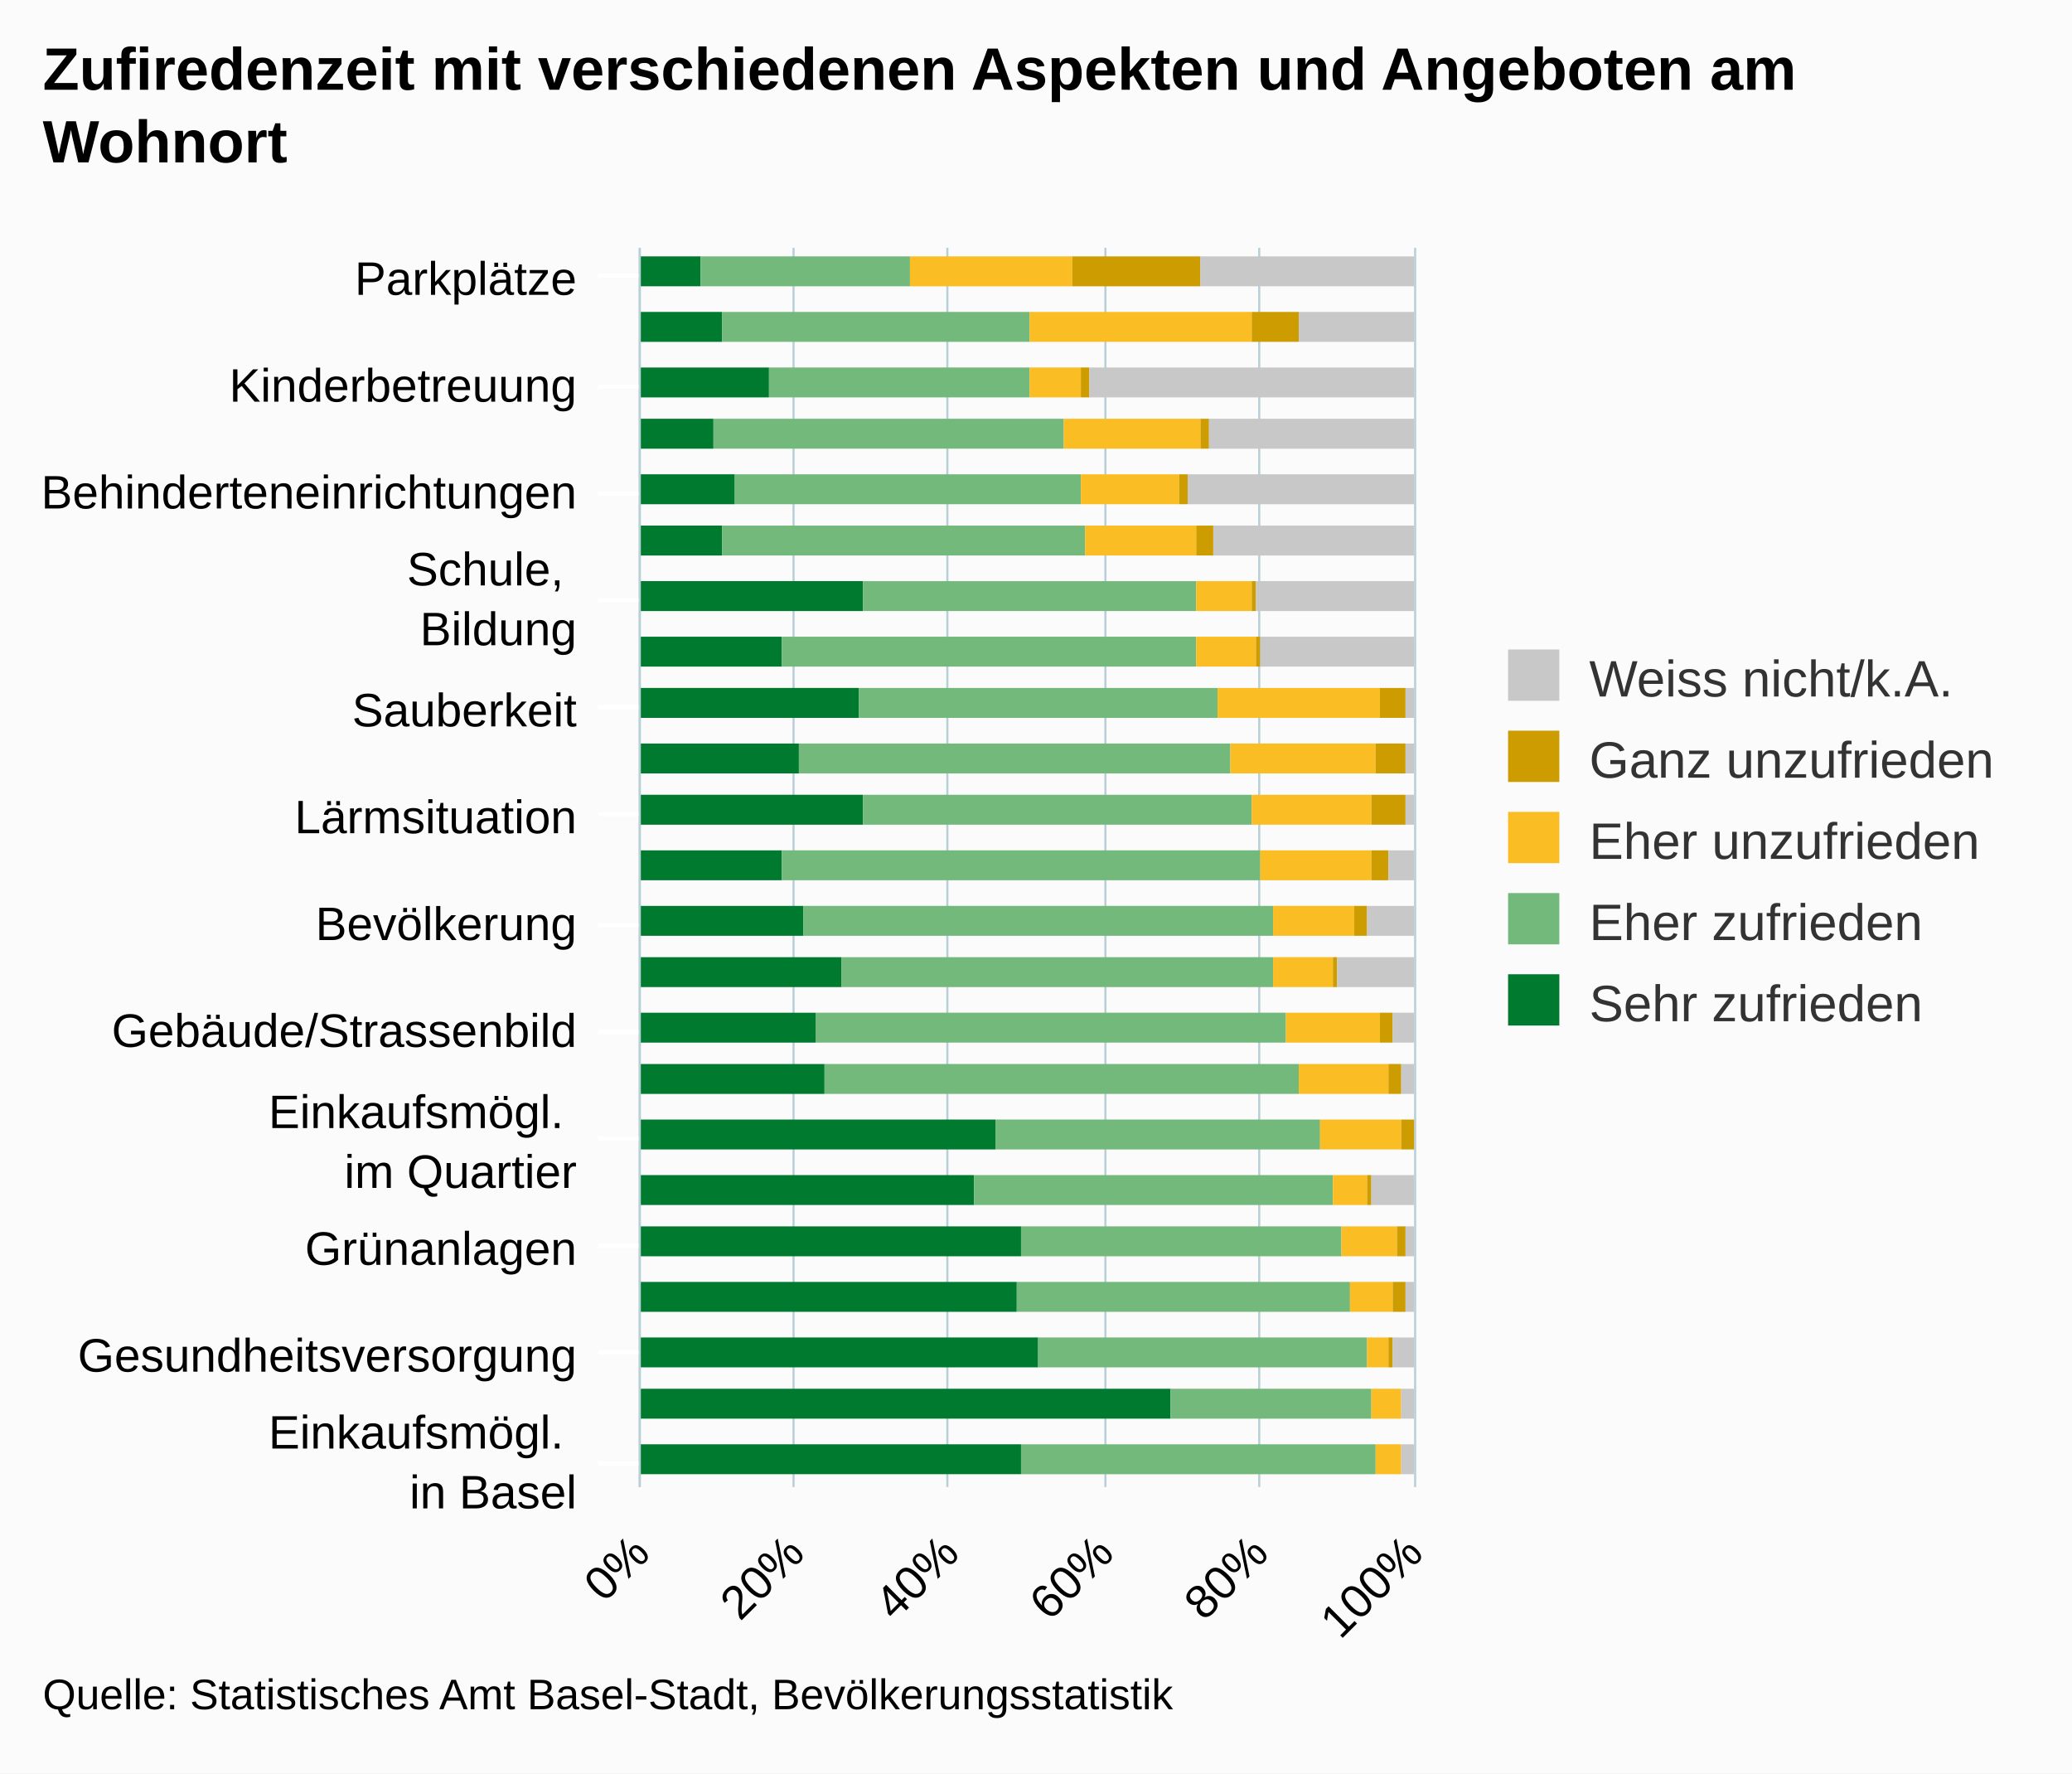
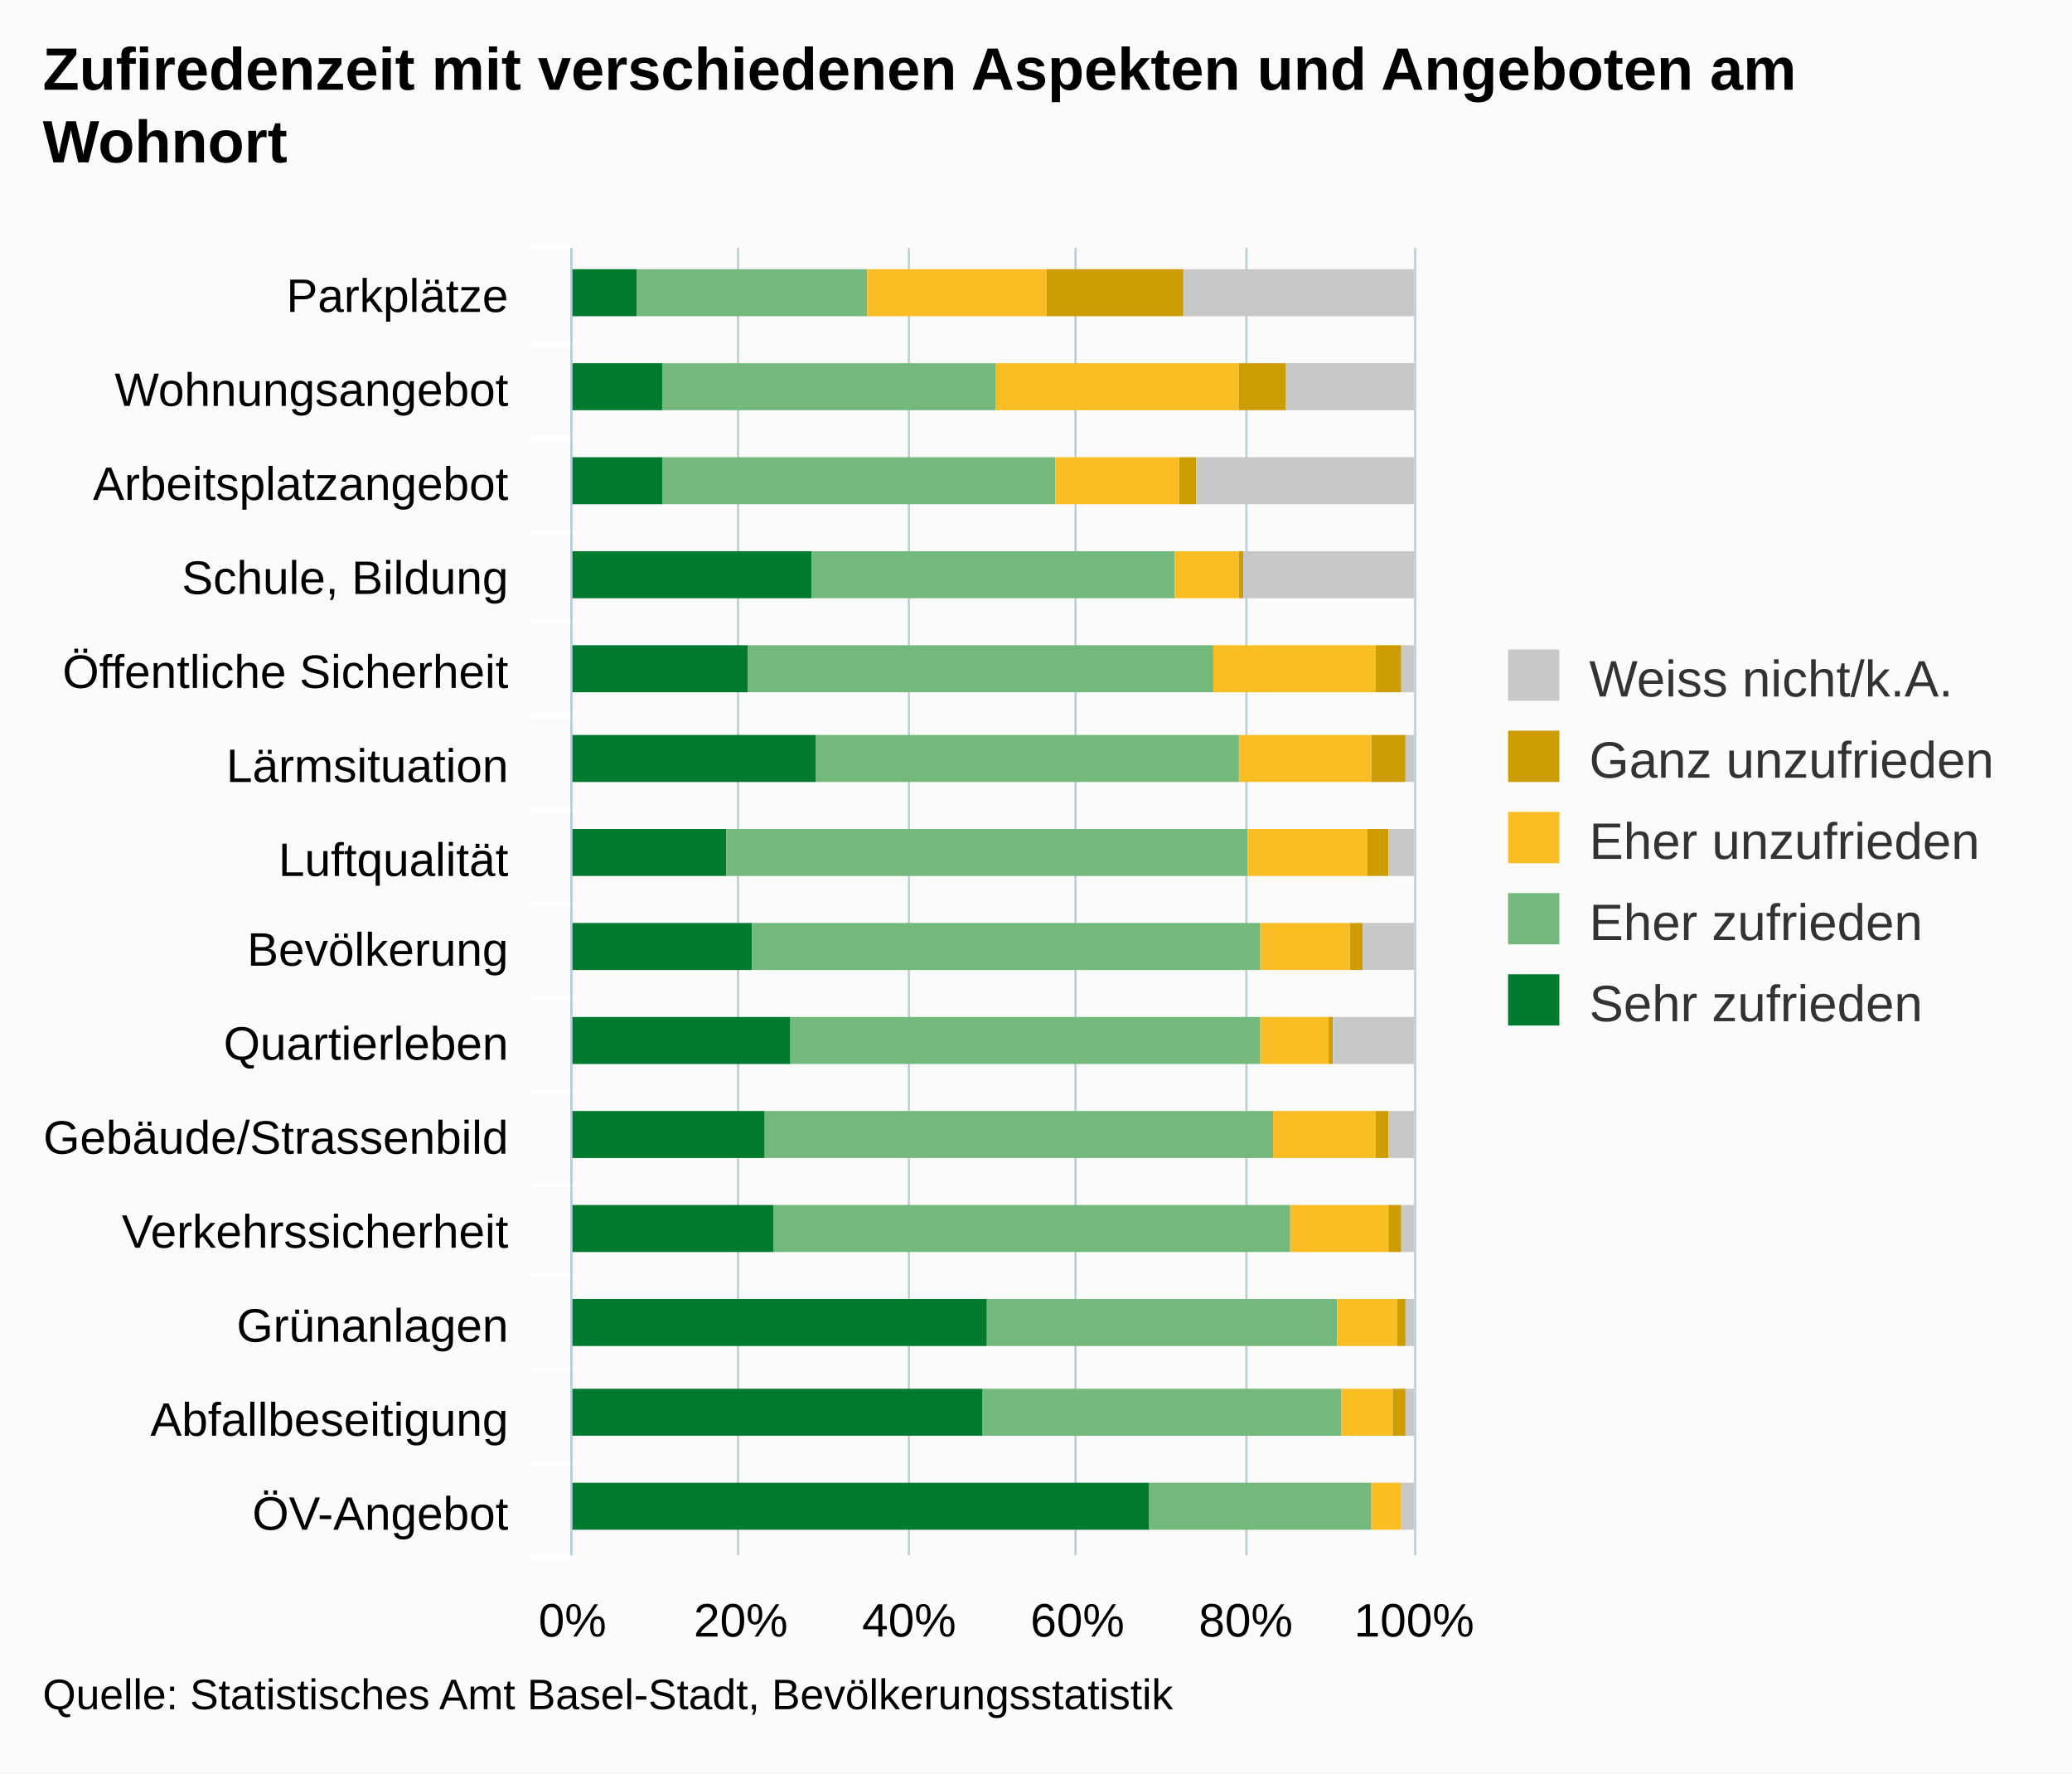
<svg xmlns="http://www.w3.org/2000/svg" version="1.1" class="highcharts-root" style="font-family:arial;font-size:12px;" viewBox="0 0 485 415">
  <defs>
    <clipPath>
-       <rect x="0" y="0" width="290" height="181" fill="none" />
+       <rect x="0" y="0" width="306" height="197" fill="none" />
    </clipPath>
    <clipPath id="a">
-       <rect x="0" y="0" width="290" height="181" fill="none" />
+       <rect x="0" y="0" width="306" height="197" fill="none" />
    </clipPath>
  </defs>
  <rect fill="#fbfbfb" class="highcharts-background" x="0" y="0" width="485" height="415" rx="0" ry="0" />
-   <rect fill="none" class="highcharts-plot-background" x="150" y="58" width="181" height="290" />
+   <rect fill="none" class="highcharts-plot-background" x="134" y="58" width="197" height="306" />
  <g class="highcharts-pane-group" />
  <g class="highcharts-grid highcharts-xaxis-grid ">
-     <path fill="none" class="highcharts-grid-line" d="M 150 64.5 L 331 64.5" opacity="1" />
-     <path fill="none" class="highcharts-grid-line" d="M 150 90.5 L 331 90.5" opacity="1" />
-     <path fill="none" class="highcharts-grid-line" d="M 150 115.5 L 331 115.5" opacity="1" />
-     <path fill="none" class="highcharts-grid-line" d="M 150 140.5 L 331 140.5" opacity="1" />
-     <path fill="none" class="highcharts-grid-line" d="M 150 165.5 L 331 165.5" opacity="1" />
-     <path fill="none" class="highcharts-grid-line" d="M 150 190.5 L 331 190.5" opacity="1" />
-     <path fill="none" class="highcharts-grid-line" d="M 150 216.5 L 331 216.5" opacity="1" />
-     <path fill="none" class="highcharts-grid-line" d="M 150 241.5 L 331 241.5" opacity="1" />
-     <path fill="none" class="highcharts-grid-line" d="M 150 266.5 L 331 266.5" opacity="1" />
-     <path fill="none" class="highcharts-grid-line" d="M 150 291.5 L 331 291.5" opacity="1" />
-     <path fill="none" class="highcharts-grid-line" d="M 150 316.5 L 331 316.5" opacity="1" />
-     <path fill="none" class="highcharts-grid-line" d="M 150 342.5 L 331 342.5" opacity="1" />
+     <path fill="none" class="highcharts-grid-line" d="M 134 80.5 L 331 80.5" opacity="1" />
+     <path fill="none" class="highcharts-grid-line" d="M 134 102.5 L 331 102.5" opacity="1" />
+     <path fill="none" class="highcharts-grid-line" d="M 134 124.5 L 331 124.5" opacity="1" />
+     <path fill="none" class="highcharts-grid-line" d="M 134 145.5 L 331 145.5" opacity="1" />
+     <path fill="none" class="highcharts-grid-line" d="M 134 167.5 L 331 167.5" opacity="1" />
+     <path fill="none" class="highcharts-grid-line" d="M 134 189.5 L 331 189.5" opacity="1" />
+     <path fill="none" class="highcharts-grid-line" d="M 134 211.5 L 331 211.5" opacity="1" />
+     <path fill="none" class="highcharts-grid-line" d="M 134 233.5 L 331 233.5" opacity="1" />
+     <path fill="none" class="highcharts-grid-line" d="M 134 255.5 L 331 255.5" opacity="1" />
+     <path fill="none" class="highcharts-grid-line" d="M 134 277.5 L 331 277.5" opacity="1" />
+     <path fill="none" class="highcharts-grid-line" d="M 134 298.5 L 331 298.5" opacity="1" />
+     <path fill="none" class="highcharts-grid-line" d="M 134 320.5 L 331 320.5" opacity="1" />
+     <path fill="none" class="highcharts-grid-line" d="M 134 342.5 L 331 342.5" opacity="1" />
+     <path fill="none" class="highcharts-grid-line" d="M 134 364.5 L 331 364.5" opacity="1" />
+     <path fill="none" class="highcharts-grid-line" d="M 134 58.5 L 331 58.5" opacity="1" />
  </g>
  <g class="highcharts-grid highcharts-yaxis-grid ">
-     <path fill="none" stroke="#B9CFD7" stroke-width="0.5" class="highcharts-grid-line" d="M 149.75 58 L 149.75 348" opacity="1" />
-     <path fill="none" stroke="#B9CFD7" stroke-width="0.5" class="highcharts-grid-line" d="M 185.75 58 L 185.75 348" opacity="1" />
-     <path fill="none" stroke="#B9CFD7" stroke-width="0.5" class="highcharts-grid-line" d="M 221.75 58 L 221.75 348" opacity="1" />
-     <path fill="none" stroke="#B9CFD7" stroke-width="0.5" class="highcharts-grid-line" d="M 258.75 58 L 258.75 348" opacity="1" />
-     <path fill="none" stroke="#B9CFD7" stroke-width="0.5" class="highcharts-grid-line" d="M 294.75 58 L 294.75 348" opacity="1" />
-     <path fill="none" stroke="#B9CFD7" stroke-width="0.5" class="highcharts-grid-line" d="M 331.25 58 L 331.25 348" opacity="1" />
-   </g>
-   <rect fill="none" class="highcharts-plot-border" x="150" y="58" width="181" height="290" />
+     <path fill="none" stroke="#B9CFD7" stroke-width="0.5" class="highcharts-grid-line" d="M 133.75 58 L 133.75 364" opacity="1" />
+     <path fill="none" stroke="#B9CFD7" stroke-width="0.5" class="highcharts-grid-line" d="M 172.75 58 L 172.75 364" opacity="1" />
+     <path fill="none" stroke="#B9CFD7" stroke-width="0.5" class="highcharts-grid-line" d="M 212.75 58 L 212.75 364" opacity="1" />
+     <path fill="none" stroke="#B9CFD7" stroke-width="0.5" class="highcharts-grid-line" d="M 251.75 58 L 251.75 364" opacity="1" />
+     <path fill="none" stroke="#B9CFD7" stroke-width="0.5" class="highcharts-grid-line" d="M 291.75 58 L 291.75 364" opacity="1" />
+     <path fill="none" stroke="#B9CFD7" stroke-width="0.5" class="highcharts-grid-line" d="M 331.25 58 L 331.25 364" opacity="1" />
+   </g>
+   <rect fill="none" class="highcharts-plot-border" x="134" y="58" width="197" height="306" />
  <g class="highcharts-axis highcharts-xaxis ">
-     <path fill="none" class="highcharts-tick" stroke="#FFFFFF" stroke-width="1" d="M 150 64.5 L 140 64.5" opacity="1" />
-     <path fill="none" class="highcharts-tick" stroke="#FFFFFF" stroke-width="1" d="M 150 90.5 L 140 90.5" opacity="1" />
-     <path fill="none" class="highcharts-tick" stroke="#FFFFFF" stroke-width="1" d="M 150 115.5 L 140 115.5" opacity="1" />
-     <path fill="none" class="highcharts-tick" stroke="#FFFFFF" stroke-width="1" d="M 150 140.5 L 140 140.5" opacity="1" />
-     <path fill="none" class="highcharts-tick" stroke="#FFFFFF" stroke-width="1" d="M 150 165.5 L 140 165.5" opacity="1" />
-     <path fill="none" class="highcharts-tick" stroke="#FFFFFF" stroke-width="1" d="M 150 190.5 L 140 190.5" opacity="1" />
-     <path fill="none" class="highcharts-tick" stroke="#FFFFFF" stroke-width="1" d="M 150 216.5 L 140 216.5" opacity="1" />
-     <path fill="none" class="highcharts-tick" stroke="#FFFFFF" stroke-width="1" d="M 150 241.5 L 140 241.5" opacity="1" />
-     <path fill="none" class="highcharts-tick" stroke="#FFFFFF" stroke-width="1" d="M 150 266.5 L 140 266.5" opacity="1" />
-     <path fill="none" class="highcharts-tick" stroke="#FFFFFF" stroke-width="1" d="M 150 291.5 L 140 291.5" opacity="1" />
-     <path fill="none" class="highcharts-tick" stroke="#FFFFFF" stroke-width="1" d="M 150 316.5 L 140 316.5" opacity="1" />
-     <path fill="none" class="highcharts-tick" stroke="#FFFFFF" stroke-width="1" d="M 150 342.5 L 140 342.5" opacity="1" />
-     <path fill="none" class="highcharts-axis-line" stroke="#B9CFD7" stroke-width="0.5" d="M 149.75 58 L 149.75 348" />
+     <path fill="none" class="highcharts-tick" stroke="#FFFFFF" stroke-width="1" d="M 134 80.5 L 124 80.5" opacity="1" />
+     <path fill="none" class="highcharts-tick" stroke="#FFFFFF" stroke-width="1" d="M 134 102.5 L 124 102.5" opacity="1" />
+     <path fill="none" class="highcharts-tick" stroke="#FFFFFF" stroke-width="1" d="M 134 124.5 L 124 124.5" opacity="1" />
+     <path fill="none" class="highcharts-tick" stroke="#FFFFFF" stroke-width="1" d="M 134 145.5 L 124 145.5" opacity="1" />
+     <path fill="none" class="highcharts-tick" stroke="#FFFFFF" stroke-width="1" d="M 134 167.5 L 124 167.5" opacity="1" />
+     <path fill="none" class="highcharts-tick" stroke="#FFFFFF" stroke-width="1" d="M 134 189.5 L 124 189.5" opacity="1" />
+     <path fill="none" class="highcharts-tick" stroke="#FFFFFF" stroke-width="1" d="M 134 211.5 L 124 211.5" opacity="1" />
+     <path fill="none" class="highcharts-tick" stroke="#FFFFFF" stroke-width="1" d="M 134 233.5 L 124 233.5" opacity="1" />
+     <path fill="none" class="highcharts-tick" stroke="#FFFFFF" stroke-width="1" d="M 134 255.5 L 124 255.5" opacity="1" />
+     <path fill="none" class="highcharts-tick" stroke="#FFFFFF" stroke-width="1" d="M 134 277.5 L 124 277.5" opacity="1" />
+     <path fill="none" class="highcharts-tick" stroke="#FFFFFF" stroke-width="1" d="M 134 298.5 L 124 298.5" opacity="1" />
+     <path fill="none" class="highcharts-tick" stroke="#FFFFFF" stroke-width="1" d="M 134 320.5 L 124 320.5" opacity="1" />
+     <path fill="none" class="highcharts-tick" stroke="#FFFFFF" stroke-width="1" d="M 134 342.5 L 124 342.5" opacity="1" />
+     <path fill="none" class="highcharts-tick" stroke="#FFFFFF" stroke-width="1" d="M 134 364.5 L 124 364.5" opacity="1" />
+     <path fill="none" class="highcharts-tick" stroke="#FFFFFF" stroke-width="1" d="M 134 57.5 L 124 57.5" opacity="1" />
+     <path fill="none" class="highcharts-axis-line" stroke="#B9CFD7" stroke-width="0.5" d="M 133.75 58 L 133.75 364" />
  </g>
  <g class="highcharts-axis highcharts-yaxis ">
-     <path fill="none" class="highcharts-axis-line" d="M 150 348 L 331 348" />
+     <path fill="none" class="highcharts-axis-line" d="M 134 364 L 331 364" />
  </g>
  <g class="highcharts-series-group">
-     <g class="highcharts-series highcharts-series-0 highcharts-column-series highcharts-color-undefined " transform="translate(331,348) rotate(90) scale(-1,1) scale(1 1)" clip-path="url(#a)">
-       <rect x="281" y="167" width="7" height="15" fill="#007A2F" class="highcharts-point" />
-       <rect x="268" y="162" width="7" height="20" fill="#007A2F" class="highcharts-point" />
-       <rect x="255" y="151" width="7" height="31" fill="#007A2F" class="highcharts-point" />
-       <rect x="243" y="164" width="7" height="18" fill="#007A2F" class="highcharts-point" />
-       <rect x="230" y="159" width="7" height="23" fill="#007A2F" class="highcharts-point" />
-       <rect x="218" y="162" width="7" height="20" fill="#007A2F" class="highcharts-point" />
-       <rect x="205" y="129" width="7" height="53" fill="#007A2F" class="highcharts-point" />
-       <rect x="192" y="148" width="7" height="34" fill="#007A2F" class="highcharts-point" />
-       <rect x="180" y="130" width="7" height="52" fill="#007A2F" class="highcharts-point" />
-       <rect x="167" y="144" width="7" height="38" fill="#007A2F" class="highcharts-point" />
-       <rect x="155" y="129" width="7" height="53" fill="#007A2F" class="highcharts-point" />
-       <rect x="142" y="148" width="7" height="34" fill="#007A2F" class="highcharts-point" />
-       <rect x="129" y="143" width="7" height="39" fill="#007A2F" class="highcharts-point" />
-       <rect x="117" y="134" width="7" height="48" fill="#007A2F" class="highcharts-point" />
-       <rect x="104" y="140" width="7" height="42" fill="#007A2F" class="highcharts-point" />
-       <rect x="92" y="138" width="7" height="44" fill="#007A2F" class="highcharts-point" />
-       <rect x="79" y="98" width="7" height="84" fill="#007A2F" class="highcharts-point" />
-       <rect x="66" y="103" width="7" height="79" fill="#007A2F" class="highcharts-point" />
-       <rect x="54" y="92" width="7" height="90" fill="#007A2F" class="highcharts-point" />
-       <rect x="41" y="93" width="7" height="89" fill="#007A2F" class="highcharts-point" />
-       <rect x="28" y="88" width="7" height="94" fill="#007A2F" class="highcharts-point" />
-       <rect x="16" y="57" width="7" height="125" fill="#007A2F" class="highcharts-point" />
-       <rect x="3" y="92" width="7" height="90" fill="#007A2F" class="highcharts-point" />
-     </g>
-     <g class="highcharts-markers highcharts-series-0 highcharts-column-series highcharts-color-undefined " transform="translate(331,348) rotate(90) scale(-1,1) scale(1 1)" clip-path="none" />
-     <g class="highcharts-series highcharts-series-1 highcharts-column-series highcharts-color-undefined " transform="translate(331,348) rotate(90) scale(-1,1) scale(1 1)" clip-path="url(#a)">
-       <rect x="281" y="118" width="7" height="49" fill="#73B97C" class="highcharts-point" />
-       <rect x="268" y="90" width="7" height="72" fill="#73B97C" class="highcharts-point" />
-       <rect x="255" y="90" width="7" height="61" fill="#73B97C" class="highcharts-point" />
-       <rect x="243" y="82" width="7" height="82" fill="#73B97C" class="highcharts-point" />
-       <rect x="230" y="78" width="7" height="81" fill="#73B97C" class="highcharts-point" />
-       <rect x="218" y="77" width="7" height="85" fill="#73B97C" class="highcharts-point" />
-       <rect x="205" y="51" width="7" height="78" fill="#73B97C" class="highcharts-point" />
-       <rect x="192" y="51" width="7" height="97" fill="#73B97C" class="highcharts-point" />
-       <rect x="180" y="46" width="7" height="84" fill="#73B97C" class="highcharts-point" />
-       <rect x="167" y="43" width="7" height="101" fill="#73B97C" class="highcharts-point" />
-       <rect x="155" y="38" width="7" height="91" fill="#73B97C" class="highcharts-point" />
-       <rect x="142" y="36" width="7" height="112" fill="#73B97C" class="highcharts-point" />
-       <rect x="129" y="33" width="7" height="110" fill="#73B97C" class="highcharts-point" />
-       <rect x="117" y="33" width="7" height="101" fill="#73B97C" class="highcharts-point" />
-       <rect x="104" y="30" width="7" height="110" fill="#73B97C" class="highcharts-point" />
-       <rect x="92" y="27" width="7" height="111" fill="#73B97C" class="highcharts-point" />
-       <rect x="79" y="22" width="7" height="76" fill="#73B97C" class="highcharts-point" />
-       <rect x="66" y="19" width="7" height="84" fill="#73B97C" class="highcharts-point" />
-       <rect x="54" y="17" width="7" height="75" fill="#73B97C" class="highcharts-point" />
-       <rect x="41" y="15" width="7" height="78" fill="#73B97C" class="highcharts-point" />
-       <rect x="28" y="11" width="7" height="77" fill="#73B97C" class="highcharts-point" />
-       <rect x="16" y="10" width="7" height="47" fill="#73B97C" class="highcharts-point" />
-       <rect x="3" y="9" width="7" height="83" fill="#73B97C" class="highcharts-point" />
-     </g>
-     <g class="highcharts-markers highcharts-series-1 highcharts-column-series highcharts-color-undefined " transform="translate(331,348) rotate(90) scale(-1,1) scale(1 1)" clip-path="none" />
-     <g class="highcharts-series highcharts-series-2 highcharts-column-series highcharts-color-undefined " transform="translate(331,348) rotate(90) scale(-1,1) scale(1 1)" clip-path="url(#a)">
-       <rect x="281" y="80" width="7" height="38" fill="#FABD24" class="highcharts-point" />
-       <rect x="268" y="38" width="7" height="52" fill="#FABD24" class="highcharts-point" />
-       <rect x="255" y="78" width="7" height="12" fill="#FABD24" class="highcharts-point" />
-       <rect x="243" y="50" width="7" height="32" fill="#FABD24" class="highcharts-point" />
-       <rect x="230" y="55" width="7" height="23" fill="#FABD24" class="highcharts-point" />
-       <rect x="218" y="51" width="7" height="26" fill="#FABD24" class="highcharts-point" />
-       <rect x="205" y="38" width="7" height="13" fill="#FABD24" class="highcharts-point" />
-       <rect x="192" y="37" width="7" height="14" fill="#FABD24" class="highcharts-point" />
-       <rect x="180" y="8" width="7" height="38" fill="#FABD24" class="highcharts-point" />
-       <rect x="167" y="9" width="7" height="34" fill="#FABD24" class="highcharts-point" />
-       <rect x="155" y="10" width="7" height="28" fill="#FABD24" class="highcharts-point" />
-       <rect x="142" y="10" width="7" height="26" fill="#FABD24" class="highcharts-point" />
-       <rect x="129" y="14" width="7" height="19" fill="#FABD24" class="highcharts-point" />
-       <rect x="117" y="19" width="7" height="14" fill="#FABD24" class="highcharts-point" />
-       <rect x="104" y="8" width="7" height="22" fill="#FABD24" class="highcharts-point" />
-       <rect x="92" y="6" width="7" height="21" fill="#FABD24" class="highcharts-point" />
-       <rect x="79" y="3" width="7" height="19" fill="#FABD24" class="highcharts-point" />
-       <rect x="66" y="11" width="7" height="8" fill="#FABD24" class="highcharts-point" />
-       <rect x="54" y="4" width="7" height="13" fill="#FABD24" class="highcharts-point" />
-       <rect x="41" y="5" width="7" height="10" fill="#FABD24" class="highcharts-point" />
-       <rect x="28" y="6" width="7" height="5" fill="#FABD24" class="highcharts-point" />
-       <rect x="16" y="3" width="7" height="7" fill="#FABD24" class="highcharts-point" />
-       <rect x="3" y="3" width="7" height="6" fill="#FABD24" class="highcharts-point" />
-     </g>
-     <g class="highcharts-markers highcharts-series-2 highcharts-column-series highcharts-color-undefined " transform="translate(331,348) rotate(90) scale(-1,1) scale(1 1)" clip-path="none" />
-     <g class="highcharts-series highcharts-series-3 highcharts-column-series highcharts-color-undefined " transform="translate(331,348) rotate(90) scale(-1,1) scale(1 1)" clip-path="url(#a)">
-       <rect x="281" y="50" width="7" height="30" fill="#CD9C00" class="highcharts-point" />
-       <rect x="268" y="27" width="7" height="11" fill="#CD9C00" class="highcharts-point" />
-       <rect x="255" y="76" width="7" height="2" fill="#CD9C00" class="highcharts-point" />
-       <rect x="243" y="48" width="7" height="2" fill="#CD9C00" class="highcharts-point" />
-       <rect x="230" y="53" width="7" height="2" fill="#CD9C00" class="highcharts-point" />
-       <rect x="218" y="47" width="7" height="4" fill="#CD9C00" class="highcharts-point" />
-       <rect x="205" y="37" width="7" height="1" fill="#CD9C00" class="highcharts-point" />
-       <rect x="192" y="36" width="7" height="1" fill="#CD9C00" class="highcharts-point" />
-       <rect x="180" y="2" width="7" height="6" fill="#CD9C00" class="highcharts-point" />
-       <rect x="167" y="2" width="7" height="7" fill="#CD9C00" class="highcharts-point" />
-       <rect x="155" y="2" width="7" height="8" fill="#CD9C00" class="highcharts-point" />
-       <rect x="142" y="6" width="7" height="4" fill="#CD9C00" class="highcharts-point" />
-       <rect x="129" y="11" width="7" height="3" fill="#CD9C00" class="highcharts-point" />
-       <rect x="117" y="18" width="7" height="1" fill="#CD9C00" class="highcharts-point" />
-       <rect x="104" y="5" width="7" height="3" fill="#CD9C00" class="highcharts-point" />
-       <rect x="92" y="3" width="7" height="3" fill="#CD9C00" class="highcharts-point" />
-       <rect x="79" y="0" width="7" height="3" fill="#CD9C00" class="highcharts-point" />
-       <rect x="66" y="10" width="7" height="1" fill="#CD9C00" class="highcharts-point" />
-       <rect x="54" y="2" width="7" height="2" fill="#CD9C00" class="highcharts-point" />
-       <rect x="41" y="2" width="7" height="3" fill="#CD9C00" class="highcharts-point" />
-       <rect x="28" y="5" width="7" height="1" fill="#CD9C00" class="highcharts-point" />
-       <rect x="16" y="3" width="7" height="0" fill="#CD9C00" class="highcharts-point" />
-       <rect x="3" y="3" width="7" height="0" fill="#CD9C00" class="highcharts-point" />
-     </g>
-     <g class="highcharts-markers highcharts-series-3 highcharts-column-series highcharts-color-undefined " transform="translate(331,348) rotate(90) scale(-1,1) scale(1 1)" clip-path="none" />
-     <g class="highcharts-series highcharts-series-4 highcharts-column-series highcharts-color-undefined " transform="translate(331,348) rotate(90) scale(-1,1) scale(1 1)" clip-path="url(#a)">
-       <rect x="281" y="0" width="7" height="50" fill="#C8C8C8" class="highcharts-point" />
-       <rect x="268" y="0" width="7" height="27" fill="#C8C8C8" class="highcharts-point" />
-       <rect x="255" y="0" width="7" height="76" fill="#C8C8C8" class="highcharts-point" />
-       <rect x="243" y="0" width="7" height="48" fill="#C8C8C8" class="highcharts-point" />
-       <rect x="230" y="0" width="7" height="53" fill="#C8C8C8" class="highcharts-point" />
-       <rect x="218" y="0" width="7" height="47" fill="#C8C8C8" class="highcharts-point" />
-       <rect x="205" y="0" width="7" height="37" fill="#C8C8C8" class="highcharts-point" />
-       <rect x="192" y="0" width="7" height="36" fill="#C8C8C8" class="highcharts-point" />
-       <rect x="180" y="0" width="7" height="2" fill="#C8C8C8" class="highcharts-point" />
-       <rect x="167" y="0" width="7" height="2" fill="#C8C8C8" class="highcharts-point" />
-       <rect x="155" y="0" width="7" height="2" fill="#C8C8C8" class="highcharts-point" />
-       <rect x="142" y="0" width="7" height="6" fill="#C8C8C8" class="highcharts-point" />
-       <rect x="129" y="0" width="7" height="11" fill="#C8C8C8" class="highcharts-point" />
-       <rect x="117" y="0" width="7" height="18" fill="#C8C8C8" class="highcharts-point" />
-       <rect x="104" y="0" width="7" height="5" fill="#C8C8C8" class="highcharts-point" />
-       <rect x="92" y="0" width="7" height="3" fill="#C8C8C8" class="highcharts-point" />
-       <rect x="79" y="1" width="7" height="0" fill="#C8C8C8" class="highcharts-point" />
-       <rect x="66" y="0" width="7" height="10" fill="#C8C8C8" class="highcharts-point" />
-       <rect x="54" y="0" width="7" height="2" fill="#C8C8C8" class="highcharts-point" />
-       <rect x="41" y="0" width="7" height="2" fill="#C8C8C8" class="highcharts-point" />
-       <rect x="28" y="0" width="7" height="5" fill="#C8C8C8" class="highcharts-point" />
-       <rect x="16" y="0" width="7" height="3" fill="#C8C8C8" class="highcharts-point" />
-       <rect x="3" y="0" width="7" height="3" fill="#C8C8C8" class="highcharts-point" />
-     </g>
-     <g class="highcharts-markers highcharts-series-4 highcharts-column-series highcharts-color-undefined " transform="translate(331,348) rotate(90) scale(-1,1) scale(1 1)" clip-path="none" />
+     <g class="highcharts-series highcharts-series-0 highcharts-column-series highcharts-color-undefined " transform="translate(331,364) rotate(90) scale(-1,1) scale(1 1)" clip-path="url(#a)">
+       <rect x="290" y="182" width="11" height="16" fill="#007A2F" class="highcharts-point" />
+       <rect x="268" y="176" width="11" height="22" fill="#007A2F" class="highcharts-point" />
+       <rect x="246" y="176" width="11" height="22" fill="#007A2F" class="highcharts-point" />
+       <rect x="224" y="141" width="11" height="57" fill="#007A2F" class="highcharts-point" />
+       <rect x="202" y="156" width="11" height="42" fill="#007A2F" class="highcharts-point" />
+       <rect x="181" y="140" width="11" height="58" fill="#007A2F" class="highcharts-point" />
+       <rect x="159" y="161" width="11" height="37" fill="#007A2F" class="highcharts-point" />
+       <rect x="137" y="155" width="11" height="43" fill="#007A2F" class="highcharts-point" />
+       <rect x="115" y="146" width="11" height="52" fill="#007A2F" class="highcharts-point" />
+       <rect x="93" y="152" width="11" height="46" fill="#007A2F" class="highcharts-point" />
+       <rect x="71" y="150" width="11" height="48" fill="#007A2F" class="highcharts-point" />
+       <rect x="49" y="100" width="11" height="98" fill="#007A2F" class="highcharts-point" />
+       <rect x="28" y="101" width="11" height="97" fill="#007A2F" class="highcharts-point" />
+       <rect x="6" y="62" width="11" height="136" fill="#007A2F" class="highcharts-point" />
+     </g>
+     <g class="highcharts-markers highcharts-series-0 highcharts-column-series highcharts-color-undefined " transform="translate(331,364) rotate(90) scale(-1,1) scale(1 1)" clip-path="none" />
+     <g class="highcharts-series highcharts-series-1 highcharts-column-series highcharts-color-undefined " transform="translate(331,364) rotate(90) scale(-1,1) scale(1 1)" clip-path="url(#a)">
+       <rect x="290" y="128" width="11" height="54" fill="#73B97C" class="highcharts-point" />
+       <rect x="268" y="98" width="11" height="78" fill="#73B97C" class="highcharts-point" />
+       <rect x="246" y="84" width="11" height="92" fill="#73B97C" class="highcharts-point" />
+       <rect x="224" y="56" width="11" height="85" fill="#73B97C" class="highcharts-point" />
+       <rect x="202" y="47" width="11" height="109" fill="#73B97C" class="highcharts-point" />
+       <rect x="181" y="41" width="11" height="99" fill="#73B97C" class="highcharts-point" />
+       <rect x="159" y="39" width="11" height="122" fill="#73B97C" class="highcharts-point" />
+       <rect x="137" y="36" width="11" height="119" fill="#73B97C" class="highcharts-point" />
+       <rect x="115" y="36" width="11" height="110" fill="#73B97C" class="highcharts-point" />
+       <rect x="93" y="33" width="11" height="119" fill="#73B97C" class="highcharts-point" />
+       <rect x="71" y="29" width="11" height="121" fill="#73B97C" class="highcharts-point" />
+       <rect x="49" y="18" width="11" height="82" fill="#73B97C" class="highcharts-point" />
+       <rect x="28" y="17" width="11" height="84" fill="#73B97C" class="highcharts-point" />
+       <rect x="6" y="10" width="11" height="52" fill="#73B97C" class="highcharts-point" />
+     </g>
+     <g class="highcharts-markers highcharts-series-1 highcharts-column-series highcharts-color-undefined " transform="translate(331,364) rotate(90) scale(-1,1) scale(1 1)" clip-path="none" />
+     <g class="highcharts-series highcharts-series-2 highcharts-column-series highcharts-color-undefined " transform="translate(331,364) rotate(90) scale(-1,1) scale(1 1)" clip-path="url(#a)">
+       <rect x="290" y="86" width="11" height="42" fill="#FABD24" class="highcharts-point" />
+       <rect x="268" y="41" width="11" height="57" fill="#FABD24" class="highcharts-point" />
+       <rect x="246" y="55" width="11" height="29" fill="#FABD24" class="highcharts-point" />
+       <rect x="224" y="41" width="11" height="15" fill="#FABD24" class="highcharts-point" />
+       <rect x="202" y="9" width="11" height="38" fill="#FABD24" class="highcharts-point" />
+       <rect x="181" y="10" width="11" height="31" fill="#FABD24" class="highcharts-point" />
+       <rect x="159" y="11" width="11" height="28" fill="#FABD24" class="highcharts-point" />
+       <rect x="137" y="15" width="11" height="21" fill="#FABD24" class="highcharts-point" />
+       <rect x="115" y="20" width="11" height="16" fill="#FABD24" class="highcharts-point" />
+       <rect x="93" y="9" width="11" height="24" fill="#FABD24" class="highcharts-point" />
+       <rect x="71" y="6" width="11" height="23" fill="#FABD24" class="highcharts-point" />
+       <rect x="49" y="4" width="11" height="14" fill="#FABD24" class="highcharts-point" />
+       <rect x="28" y="5" width="11" height="12" fill="#FABD24" class="highcharts-point" />
+       <rect x="6" y="3" width="11" height="7" fill="#FABD24" class="highcharts-point" />
+     </g>
+     <g class="highcharts-markers highcharts-series-2 highcharts-column-series highcharts-color-undefined " transform="translate(331,364) rotate(90) scale(-1,1) scale(1 1)" clip-path="none" />
+     <g class="highcharts-series highcharts-series-3 highcharts-column-series highcharts-color-undefined " transform="translate(331,364) rotate(90) scale(-1,1) scale(1 1)" clip-path="url(#a)">
+       <rect x="290" y="54" width="11" height="32" fill="#CD9C00" class="highcharts-point" />
+       <rect x="268" y="30" width="11" height="11" fill="#CD9C00" class="highcharts-point" />
+       <rect x="246" y="51" width="11" height="4" fill="#CD9C00" class="highcharts-point" />
+       <rect x="224" y="40" width="11" height="1" fill="#CD9C00" class="highcharts-point" />
+       <rect x="202" y="3" width="11" height="6" fill="#CD9C00" class="highcharts-point" />
+       <rect x="181" y="2" width="11" height="8" fill="#CD9C00" class="highcharts-point" />
+       <rect x="159" y="6" width="11" height="5" fill="#CD9C00" class="highcharts-point" />
+       <rect x="137" y="12" width="11" height="3" fill="#CD9C00" class="highcharts-point" />
+       <rect x="115" y="19" width="11" height="1" fill="#CD9C00" class="highcharts-point" />
+       <rect x="93" y="6" width="11" height="3" fill="#CD9C00" class="highcharts-point" />
+       <rect x="71" y="3" width="11" height="3" fill="#CD9C00" class="highcharts-point" />
+       <rect x="49" y="2" width="11" height="2" fill="#CD9C00" class="highcharts-point" />
+       <rect x="28" y="2" width="11" height="3" fill="#CD9C00" class="highcharts-point" />
+       <rect x="6" y="3" width="11" height="0" fill="#CD9C00" class="highcharts-point" />
+     </g>
+     <g class="highcharts-markers highcharts-series-3 highcharts-column-series highcharts-color-undefined " transform="translate(331,364) rotate(90) scale(-1,1) scale(1 1)" clip-path="none" />
+     <g class="highcharts-series highcharts-series-4 highcharts-column-series highcharts-color-undefined " transform="translate(331,364) rotate(90) scale(-1,1) scale(1 1)" clip-path="url(#a)">
+       <rect x="290" y="0" width="11" height="54" fill="#C8C8C8" class="highcharts-point" />
+       <rect x="268" y="0" width="11" height="30" fill="#C8C8C8" class="highcharts-point" />
+       <rect x="246" y="0" width="11" height="51" fill="#C8C8C8" class="highcharts-point" />
+       <rect x="224" y="0" width="11" height="40" fill="#C8C8C8" class="highcharts-point" />
+       <rect x="202" y="0" width="11" height="3" fill="#C8C8C8" class="highcharts-point" />
+       <rect x="181" y="0" width="11" height="2" fill="#C8C8C8" class="highcharts-point" />
+       <rect x="159" y="0" width="11" height="6" fill="#C8C8C8" class="highcharts-point" />
+       <rect x="137" y="0" width="11" height="12" fill="#C8C8C8" class="highcharts-point" />
+       <rect x="115" y="0" width="11" height="19" fill="#C8C8C8" class="highcharts-point" />
+       <rect x="93" y="0" width="11" height="6" fill="#C8C8C8" class="highcharts-point" />
+       <rect x="71" y="0" width="11" height="3" fill="#C8C8C8" class="highcharts-point" />
+       <rect x="49" y="0" width="11" height="2" fill="#C8C8C8" class="highcharts-point" />
+       <rect x="28" y="0" width="11" height="2" fill="#C8C8C8" class="highcharts-point" />
+       <rect x="6" y="0" width="11" height="3" fill="#C8C8C8" class="highcharts-point" />
+     </g>
+     <g class="highcharts-markers highcharts-series-4 highcharts-column-series highcharts-color-undefined " transform="translate(331,364) rotate(90) scale(-1,1) scale(1 1)" clip-path="none" />
  </g>
  <text x="10" text-anchor="start" class="highcharts-title" style="color:#000000;font-size:14px;font-weight:bold;fill:#000000;" y="21">
    <tspan>Zufiredenzeit mit verschiedenen Aspekten und Angeboten am</tspan>
    <tspan dy="17" x="10">Wohnort</tspan>
  </text>
  <g class="highcharts-legend" transform="translate(343,145)">
    <rect fill="none" class="highcharts-legend-box" rx="0" ry="0" x="0" y="0" width="131" height="106" visibility="visible" />
    <g>
      <g>
        <g class="highcharts-legend-item highcharts-column-series highcharts-color-undefined highcharts-series-4" transform="translate(8,3)">
          <text x="21" style="color:#333333;font-size:12px;font-weight:normal;cursor:pointer;fill:#333333;" text-anchor="start" y="15">
            <tspan>Weiss nicht/k.A.</tspan>
          </text>
          <rect x="2" y="4" width="12" height="12" fill="#C8C8C8" class="highcharts-point" />
        </g>
        <g class="highcharts-legend-item highcharts-column-series highcharts-color-undefined highcharts-series-3" transform="translate(8,22)">
          <text x="21" y="15" style="color:#333333;font-size:12px;font-weight:normal;cursor:pointer;fill:#333333;" text-anchor="start">
            <tspan>Ganz unzufrieden</tspan>
          </text>
          <rect x="2" y="4" width="12" height="12" fill="#CD9C00" class="highcharts-point" />
        </g>
        <g class="highcharts-legend-item highcharts-column-series highcharts-color-undefined highcharts-series-2" transform="translate(8,41)">
          <text x="21" y="15" style="color:#333333;font-size:12px;font-weight:normal;cursor:pointer;fill:#333333;" text-anchor="start">
            <tspan>Eher unzufrieden</tspan>
          </text>
          <rect x="2" y="4" width="12" height="12" fill="#FABD24" class="highcharts-point" />
        </g>
        <g class="highcharts-legend-item highcharts-column-series highcharts-color-undefined highcharts-series-1" transform="translate(8,60)">
          <text x="21" y="15" style="color:#333333;font-size:12px;font-weight:normal;cursor:pointer;fill:#333333;" text-anchor="start">
            <tspan>Eher zufrieden</tspan>
          </text>
          <rect x="2" y="4" width="12" height="12" fill="#73B97C" class="highcharts-point" />
        </g>
        <g class="highcharts-legend-item highcharts-column-series highcharts-color-undefined highcharts-series-0" transform="translate(8,79)">
          <text x="21" y="15" style="color:#333333;font-size:12px;font-weight:normal;cursor:pointer;fill:#333333;" text-anchor="start">
            <tspan>Sehr zufrieden</tspan>
          </text>
          <rect x="2" y="4" width="12" height="12" fill="#007A2F" class="highcharts-point" />
        </g>
      </g>
    </g>
  </g>
  <g class="highcharts-axis-labels highcharts-xaxis-labels ">
-     <text x="135" style="color:#000000;cursor:default;font-size:11px;fill:#000000;" text-anchor="end" transform="translate(0,0)" y="69" opacity="1">
+     <text x="119" style="color:#000000;cursor:default;font-size:11px;fill:#000000;" text-anchor="end" transform="translate(0,0)" y="73" opacity="1">
      <tspan>Parkplätze</tspan>
    </text>
-     <text x="135" style="color:#000000;cursor:default;font-size:11px;fill:#000000;" text-anchor="end" transform="translate(0,0)" y="94" opacity="1">
-       <tspan>Kinderbetreuung</tspan>
-     </text>
-     <text x="135" style="color:#000000;cursor:default;font-size:11px;fill:#000000;" text-anchor="end" transform="translate(0,0)" y="119" opacity="1">
-       <tspan>Behinderteneinrichtungen</tspan>
-     </text>
-     <text x="135" style="color:#000000;cursor:default;font-size:11px;fill:#000000;" text-anchor="end" transform="translate(0,0)" y="137" opacity="1">
-       <tspan>Schule,</tspan>
-       <tspan x="135" dy="14">Bildung</tspan>
-     </text>
-     <text x="135" style="color:#000000;cursor:default;font-size:11px;fill:#000000;" text-anchor="end" transform="translate(0,0)" y="170" opacity="1">
-       <tspan>Sauberkeit</tspan>
-     </text>
-     <text x="135" style="color:#000000;cursor:default;font-size:11px;fill:#000000;" text-anchor="end" transform="translate(0,0)" y="195" opacity="1">
+     <text x="119" style="color:#000000;cursor:default;font-size:11px;fill:#000000;" text-anchor="end" transform="translate(0,0)" y="95" opacity="1">
+       <tspan>Wohnungsangebot</tspan>
+     </text>
+     <text x="119" style="color:#000000;cursor:default;font-size:11px;fill:#000000;" text-anchor="end" transform="translate(0,0)" y="117" opacity="1">
+       <tspan>Arbeitsplatzangebot</tspan>
+     </text>
+     <text x="119" style="color:#000000;cursor:default;font-size:11px;fill:#000000;" text-anchor="end" transform="translate(0,0)" y="139" opacity="1">
+       <tspan>Schule, Bildung</tspan>
+     </text>
+     <text x="119" style="color:#000000;cursor:default;font-size:11px;fill:#000000;" text-anchor="end" transform="translate(0,0)" y="161" opacity="1">
+       <tspan>Öffentliche Sicherheit</tspan>
+     </text>
+     <text x="119" style="color:#000000;cursor:default;font-size:11px;fill:#000000;" text-anchor="end" transform="translate(0,0)" y="183" opacity="1">
      <tspan>Lärmsituation</tspan>
    </text>
-     <text x="135" style="color:#000000;cursor:default;font-size:11px;fill:#000000;" text-anchor="end" transform="translate(0,0)" y="220" opacity="1">
+     <text x="119" style="color:#000000;cursor:default;font-size:11px;fill:#000000;" text-anchor="end" transform="translate(0,0)" y="205" opacity="1">
+       <tspan>Luftqualität</tspan>
+     </text>
+     <text x="119" style="color:#000000;cursor:default;font-size:11px;fill:#000000;" text-anchor="end" transform="translate(0,0)" y="226" opacity="1">
      <tspan>Bevölkerung</tspan>
    </text>
-     <text x="135" style="color:#000000;cursor:default;font-size:11px;fill:#000000;" text-anchor="end" transform="translate(0,0)" y="245" opacity="1">
+     <text x="119" style="color:#000000;cursor:default;font-size:11px;fill:#000000;" text-anchor="end" transform="translate(0,0)" y="248" opacity="1">
+       <tspan>Quartierleben</tspan>
+     </text>
+     <text x="119" style="color:#000000;cursor:default;font-size:11px;fill:#000000;" text-anchor="end" transform="translate(0,0)" y="270" opacity="1">
      <tspan>Gebäude/Strassenbild</tspan>
    </text>
-     <text x="135" style="color:#000000;cursor:default;font-size:11px;fill:#000000;" text-anchor="end" transform="translate(0,0)" y="264" opacity="1">
-       <tspan>Einkaufsmögl.</tspan>
-       <tspan x="135" dy="14">im Quartier</tspan>
-     </text>
-     <text x="135" style="color:#000000;cursor:default;font-size:11px;fill:#000000;" text-anchor="end" transform="translate(0,0)" y="296" opacity="1">
+     <text x="119" style="color:#000000;cursor:default;font-size:11px;fill:#000000;" text-anchor="end" transform="translate(0,0)" y="292" opacity="1">
+       <tspan>Verkehrssicherheit</tspan>
+     </text>
+     <text x="119" style="color:#000000;cursor:default;font-size:11px;fill:#000000;" text-anchor="end" transform="translate(0,0)" y="314" opacity="1">
      <tspan>Grünanlagen</tspan>
    </text>
-     <text x="135" style="color:#000000;cursor:default;font-size:11px;fill:#000000;" text-anchor="end" transform="translate(0,0)" y="321" opacity="1">
-       <tspan>Gesundheitsversorgung</tspan>
-     </text>
-     <text x="135" style="color:#000000;cursor:default;font-size:11px;fill:#000000;" text-anchor="end" transform="translate(0,0)" y="339" opacity="1">
-       <tspan>Einkaufsmögl.</tspan>
-       <tspan x="135" dy="14">in Basel</tspan>
+     <text x="119" style="color:#000000;cursor:default;font-size:11px;fill:#000000;" text-anchor="end" transform="translate(0,0)" y="336" opacity="1">
+       <tspan>Abfallbeseitigung</tspan>
+     </text>
+     <text x="119" style="color:#000000;cursor:default;font-size:11px;fill:#000000;" text-anchor="end" transform="translate(0,0)" y="358" opacity="1">
+       <tspan>ÖV-Angebot</tspan>
    </text>
  </g>
  <g class="highcharts-axis-labels highcharts-yaxis-labels ">
-     <text x="152.593" style="color:#000000;cursor:default;font-size:11px;fill:#000000;" text-anchor="end" transform="translate(0,0) rotate(-45 152.5927 364)" y="364" opacity="1">
+     <text x="134" style="color:#000000;cursor:default;font-size:11px;fill:#000000;" text-anchor="middle" transform="translate(0,0)" y="383" opacity="1">
      <tspan>0%</tspan>
    </text>
-     <text x="188.793" style="color:#000000;cursor:default;font-size:11px;fill:#000000;" text-anchor="end" transform="translate(0,0) rotate(-45 188.7927 364)" y="364" opacity="1">
+     <text x="173.4" style="color:#000000;cursor:default;font-size:11px;fill:#000000;" text-anchor="middle" transform="translate(0,0)" y="383" opacity="1">
      <tspan>20%</tspan>
    </text>
-     <text x="224.993" style="color:#000000;cursor:default;font-size:11px;fill:#000000;" text-anchor="end" transform="translate(0,0) rotate(-45 224.9927 364)" y="364" opacity="1">
+     <text x="212.8" style="color:#000000;cursor:default;font-size:11px;fill:#000000;" text-anchor="middle" transform="translate(0,0)" y="383" opacity="1">
      <tspan>40%</tspan>
    </text>
-     <text x="261.193" style="color:#000000;cursor:default;font-size:11px;fill:#000000;" text-anchor="end" transform="translate(0,0) rotate(-45 261.1927 364)" y="364" opacity="1">
+     <text x="252.2" style="color:#000000;cursor:default;font-size:11px;fill:#000000;" text-anchor="middle" transform="translate(0,0)" y="383" opacity="1">
      <tspan>60%</tspan>
    </text>
-     <text x="297.393" style="color:#000000;cursor:default;font-size:11px;fill:#000000;" text-anchor="end" transform="translate(0,0) rotate(-45 297.3927 364)" y="364" opacity="1">
+     <text x="291.6" style="color:#000000;cursor:default;font-size:11px;fill:#000000;" text-anchor="middle" transform="translate(0,0)" y="383" opacity="1">
      <tspan>80%</tspan>
    </text>
-     <text x="333.593" style="color:#000000;cursor:default;font-size:11px;fill:#000000;" text-anchor="end" transform="translate(0,0) rotate(-45 333.5927 364)" y="364" opacity="1">
+     <text x="331" style="color:#000000;cursor:default;font-size:11px;fill:#000000;" text-anchor="middle" transform="translate(0,0)" y="383" opacity="1">
      <tspan>100%</tspan>
    </text>
  </g>
  <text x="10" class="highcharts-credits" text-anchor="start" style="cursor:default;color:#000000;font-size:10px;fill:#000000;" y="400">
    <tspan>Quelle: Statistisches Amt Basel-Stadt, Bevölkerungsstatistik</tspan>
  </text>
</svg>
